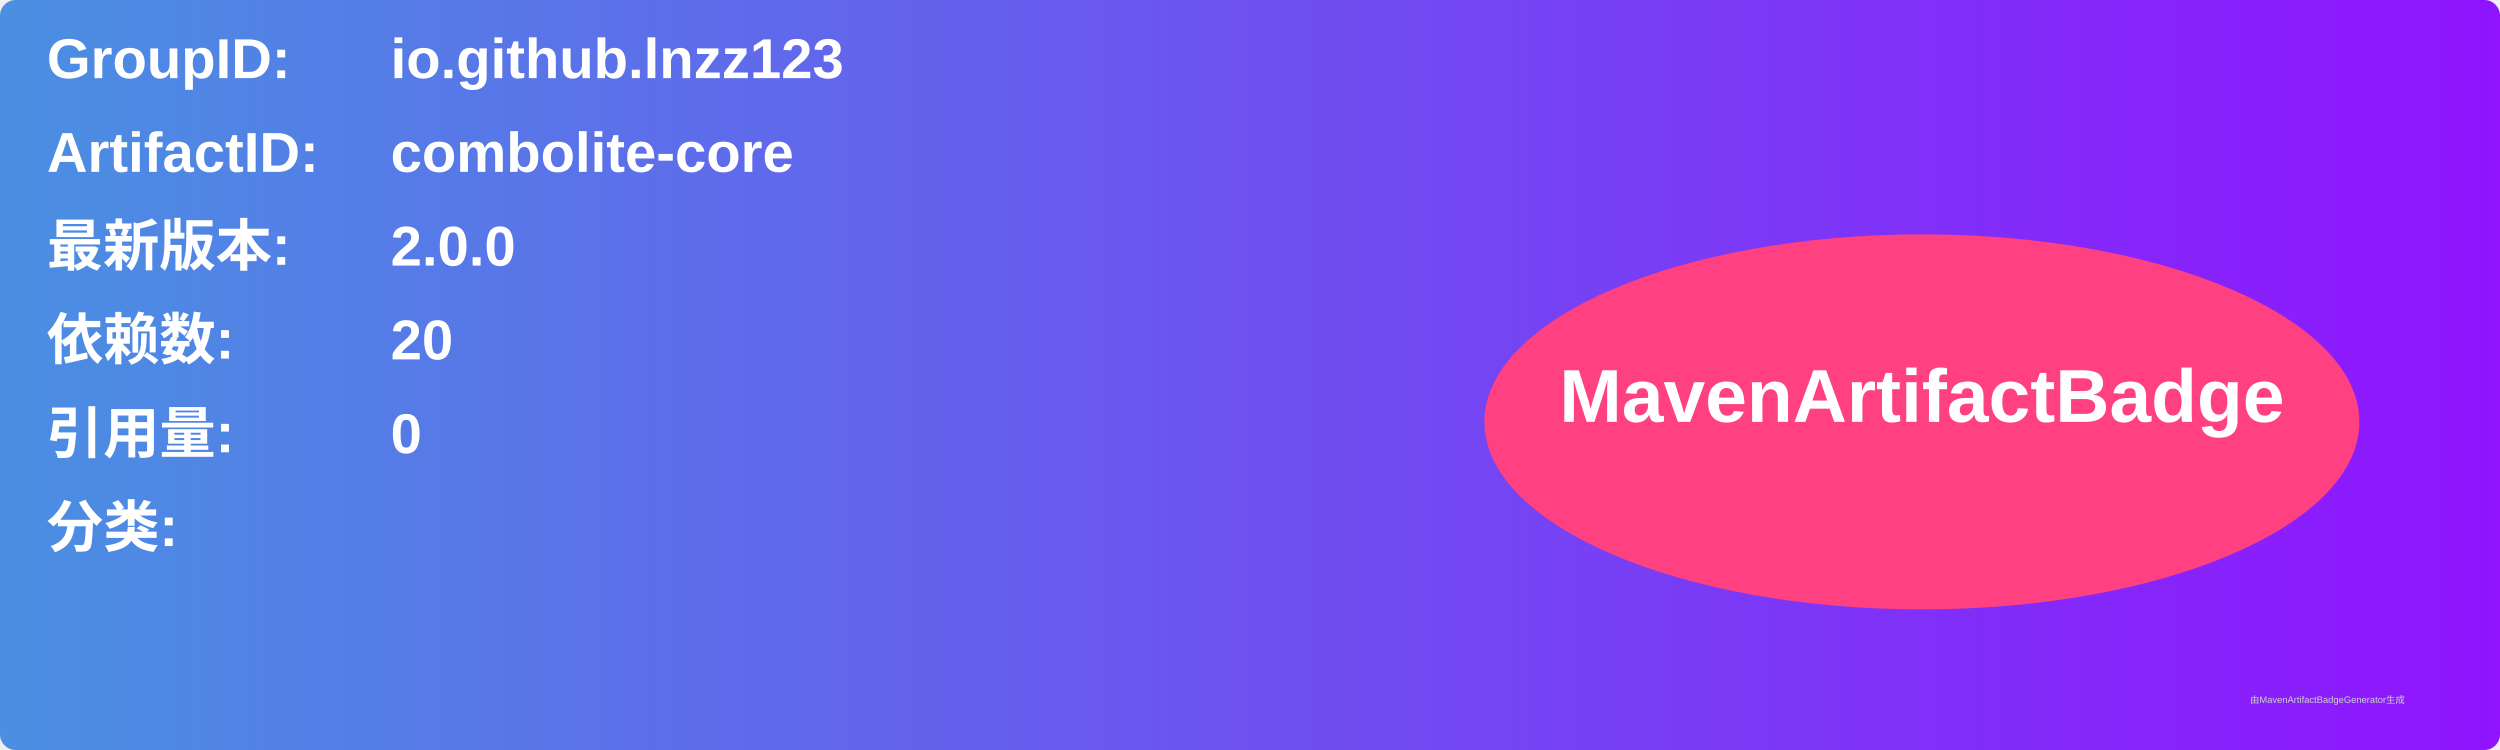
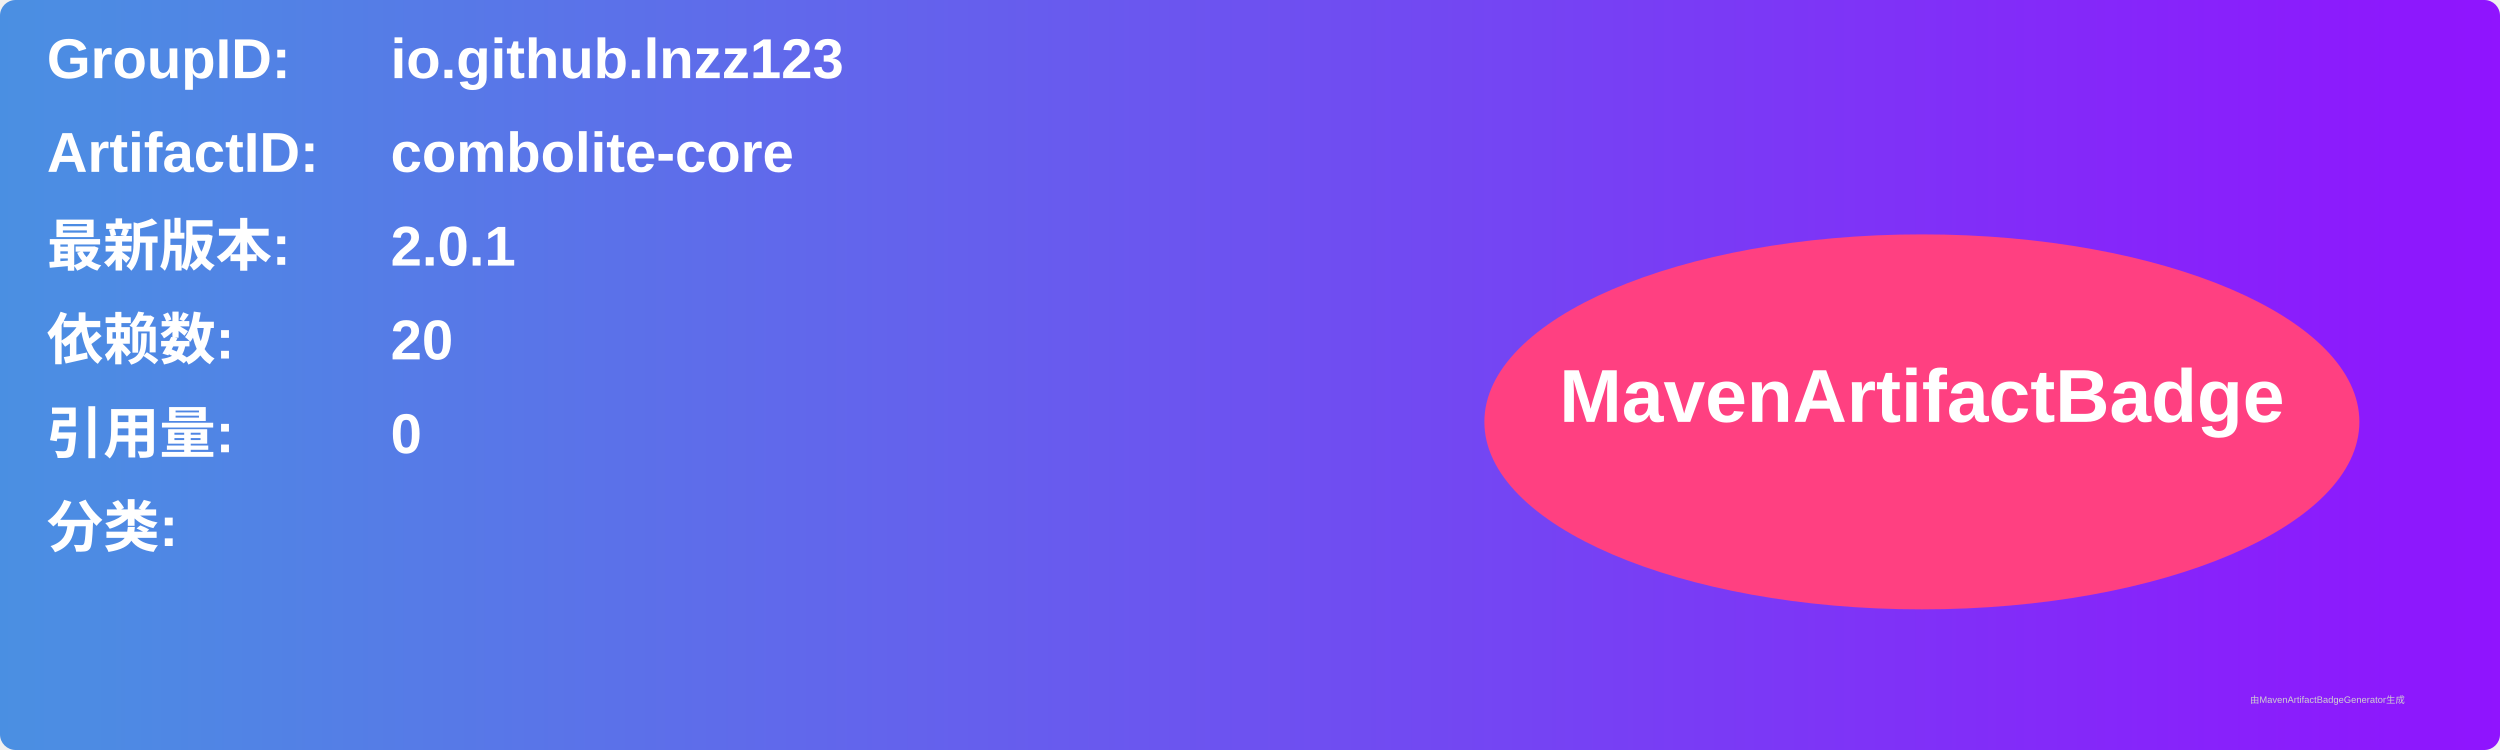
<svg xmlns="http://www.w3.org/2000/svg" width="800" height="240" viewBox="0 0 800 240">
  <linearGradient id="grad" x1="0%" y1="0%" x2="100%" y2="0%">
    <stop offset="0%" stop-color="#4a90e2" />
    <stop offset="100%" stop-color="#9013fe" />
  </linearGradient>
  <rect width="100%" height="100%" rx="5" ry="5" fill="url(#grad)" />
  <g transform="translate(15, 15)">
    <text x="0" y="10" font-family="Arial" font-size="18" fill="white" font-weight="bold" width="260">GroupID:</text>
    <text x="110" y="10" font-family="Arial" font-size="18" fill="white" font-weight="bold" width="460">io.github.lnzz123</text>
    <text x="0" y="40" font-family="Arial" font-size="18" fill="white" font-weight="bold" width="260">ArtifactID:</text>
    <text x="110" y="40" font-family="Arial" font-size="18" fill="white" font-weight="bold" width="460">combolite-core</text>
    <text x="0" y="70" font-family="Arial" font-size="18" fill="white" font-weight="bold">最新版本:</text>
    <text x="110" y="70" font-family="Arial" font-size="18" fill="white" font-weight="bold">
-       <tspan font-weight="bold">2.0.0</tspan>
+       <tspan font-weight="bold">2.0.1</tspan>
    </text>
    <text x="0" y="100" font-family="Arial" font-size="18" fill="white" font-weight="bold">依赖数: </text>
    <text x="110" y="100" font-family="Arial" font-size="18" fill="white">
      <tspan font-weight="bold">20</tspan>
    </text>
    <text x="0" y="130" font-family="Arial" font-size="18" fill="white" font-weight="bold">引用量: </text>
    <text x="110" y="130" font-family="Arial" font-size="18" fill="white">
      <tspan font-weight="bold">0</tspan>
    </text>
    <text x="0" y="160" font-family="Arial" font-size="18" fill="white" font-weight="bold">分类:</text>
    <text x="10" y="190" font-family="Arial" font-size="10" fill="white">
      <tspan font-weight="bold" />
    </text>
    <ellipse cx="600" cy="120" rx="140" ry="60" fill="#ff4081" />
    <text x="600" y="120" text-anchor="middle" font-family="Arial" font-size="24" fill="white" font-weight="bold">MavenArtifactBadge</text>
  </g>
  <text x="720" y="225" font-family="Arial" font-size="3" fill="#d0d0d0">由MavenArtifactBadgeGenerator生成</text>
</svg>
